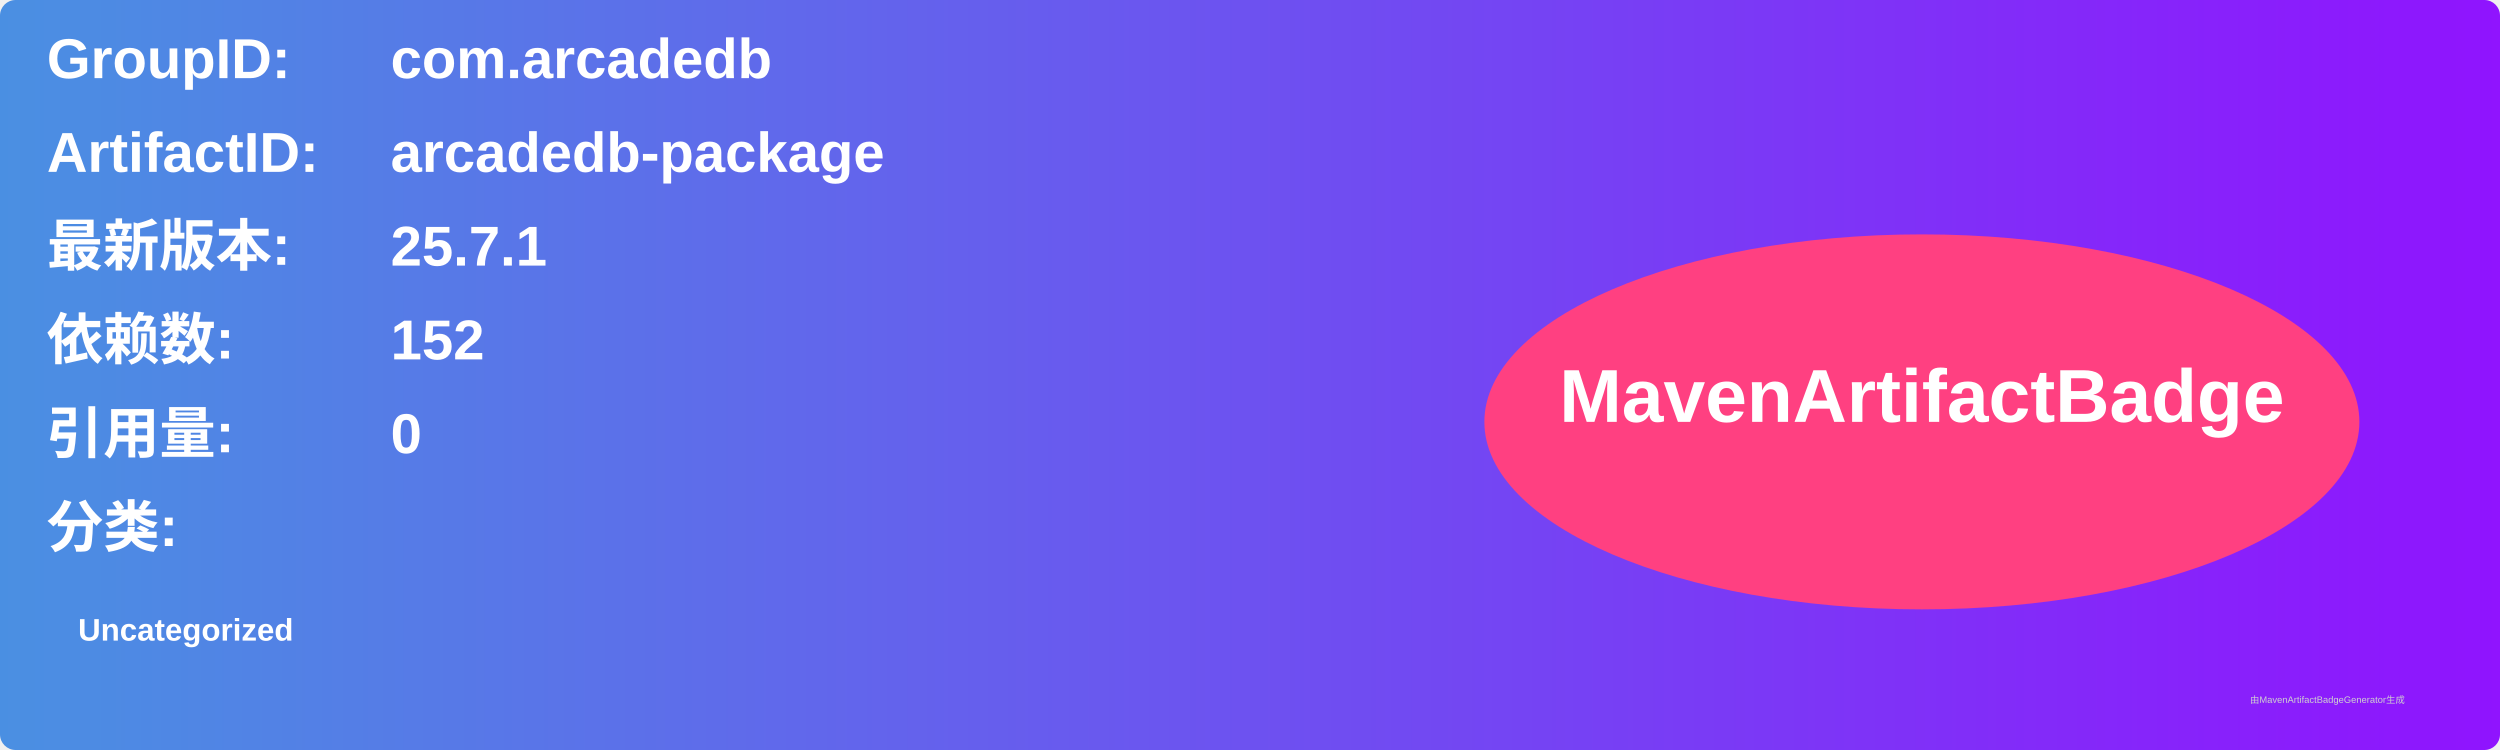
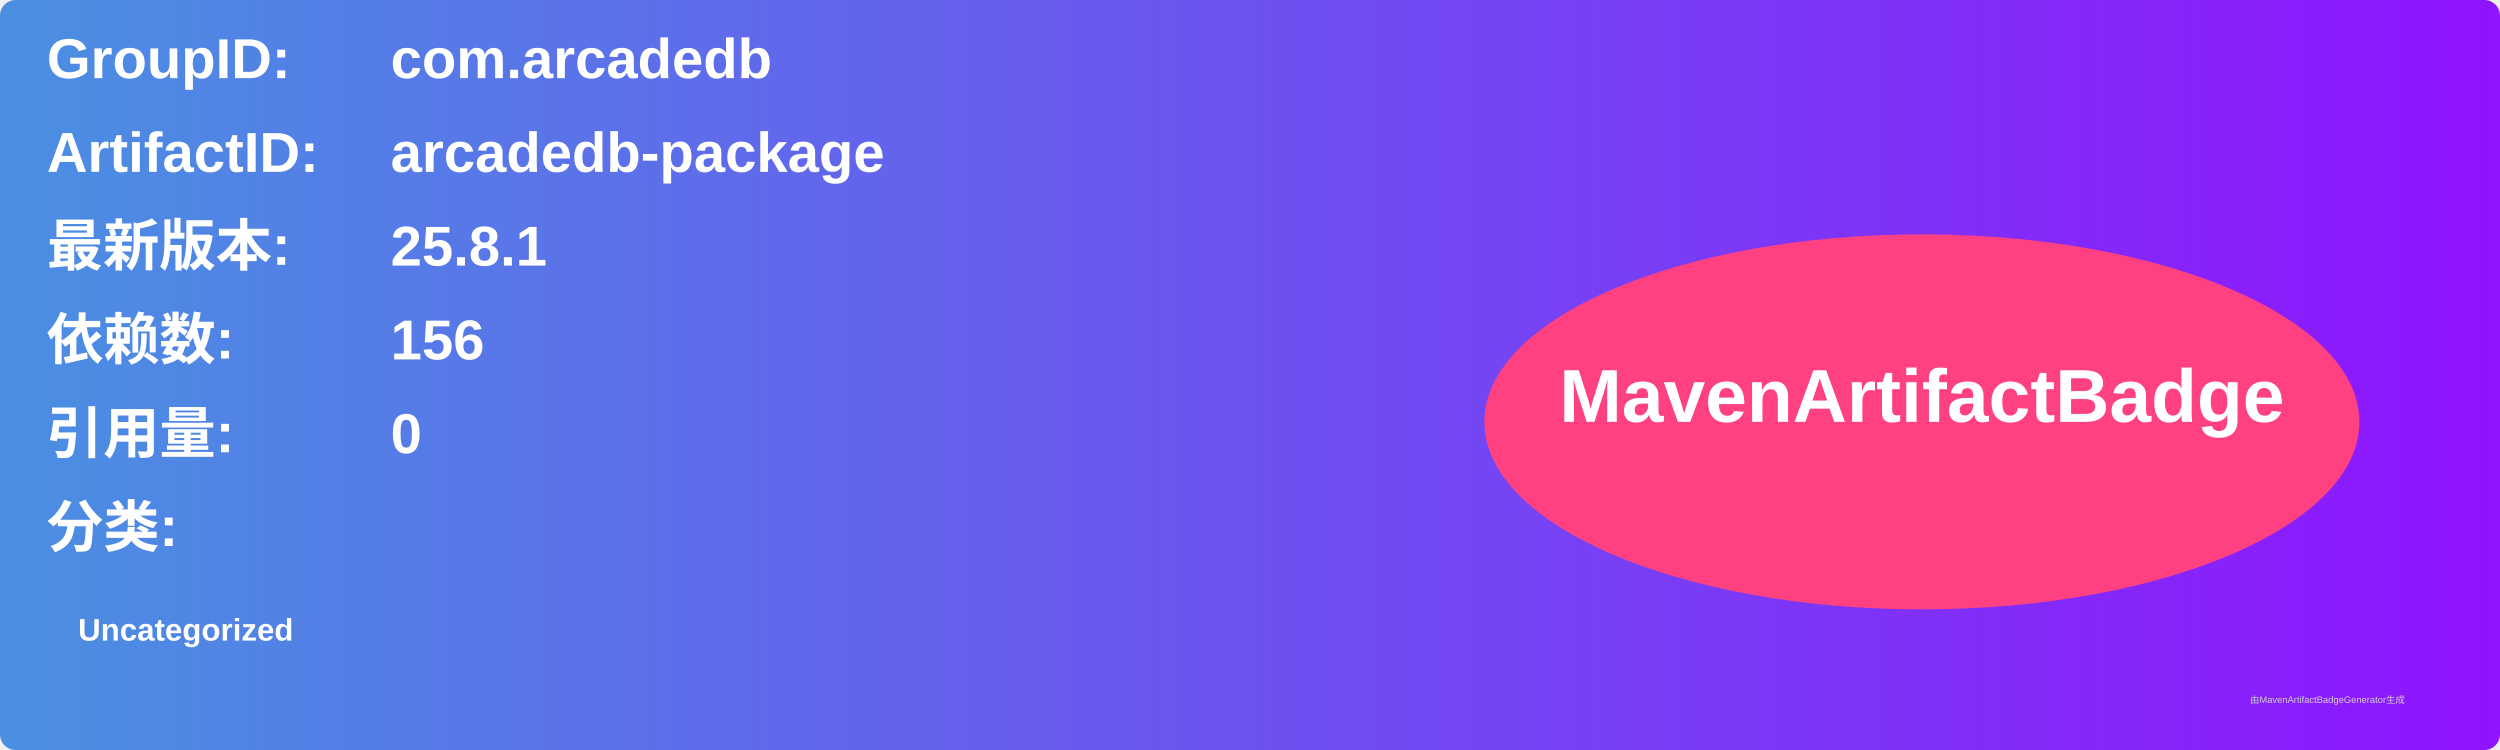
<svg xmlns="http://www.w3.org/2000/svg" width="800" height="240" viewBox="0 0 800 240">
  <linearGradient id="grad" x1="0%" y1="0%" x2="100%" y2="0%">
    <stop offset="0%" stop-color="#4a90e2" />
    <stop offset="100%" stop-color="#9013fe" />
  </linearGradient>
  <rect width="100%" height="100%" rx="5" ry="5" fill="url(#grad)" />
  <g transform="translate(15, 15)">
    <text x="0" y="10" font-family="Arial" font-size="18" fill="white" font-weight="bold" width="260">GroupID:</text>
    <text x="110" y="10" font-family="Arial" font-size="18" fill="white" font-weight="bold" width="460">com.arcadedb</text>
    <text x="0" y="40" font-family="Arial" font-size="18" fill="white" font-weight="bold" width="260">ArtifactID:</text>
    <text x="110" y="40" font-family="Arial" font-size="18" fill="white" font-weight="bold" width="460">arcadedb-package</text>
    <text x="0" y="70" font-family="Arial" font-size="18" fill="white" font-weight="bold">最新版本:</text>
    <text x="110" y="70" font-family="Arial" font-size="18" fill="white" font-weight="bold">
-       <tspan font-weight="bold">25.7.1</tspan>
+       <tspan font-weight="bold">25.8.1</tspan>
    </text>
    <text x="0" y="100" font-family="Arial" font-size="18" fill="white" font-weight="bold">依赖数: </text>
    <text x="110" y="100" font-family="Arial" font-size="18" fill="white">
-       <tspan font-weight="bold">152</tspan>
+       <tspan font-weight="bold">156</tspan>
    </text>
    <text x="0" y="130" font-family="Arial" font-size="18" fill="white" font-weight="bold">引用量: </text>
    <text x="110" y="130" font-family="Arial" font-size="18" fill="white">
      <tspan font-weight="bold">0</tspan>
    </text>
    <text x="0" y="160" font-family="Arial" font-size="18" fill="white" font-weight="bold">分类:</text>
    <text x="10" y="190" font-family="Arial" font-size="10" fill="white">
      <tspan font-weight="bold">Uncategorized</tspan>
    </text>
    <ellipse cx="600" cy="120" rx="140" ry="60" fill="#ff4081" />
    <text x="600" y="120" text-anchor="middle" font-family="Arial" font-size="24" fill="white" font-weight="bold">MavenArtifactBadge</text>
  </g>
  <text x="720" y="225" font-family="Arial" font-size="3" fill="#d0d0d0">由MavenArtifactBadgeGenerator生成</text>
</svg>
